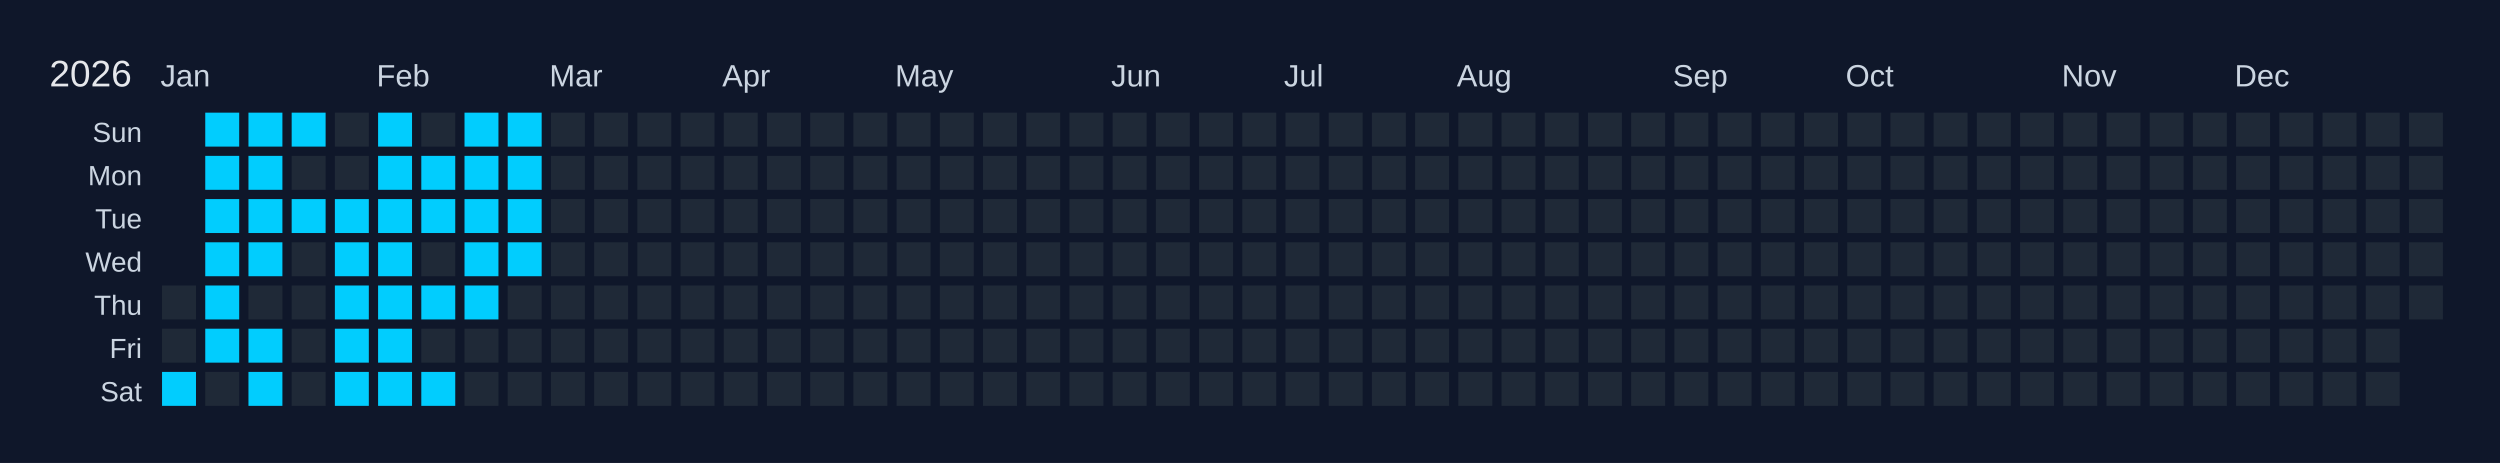
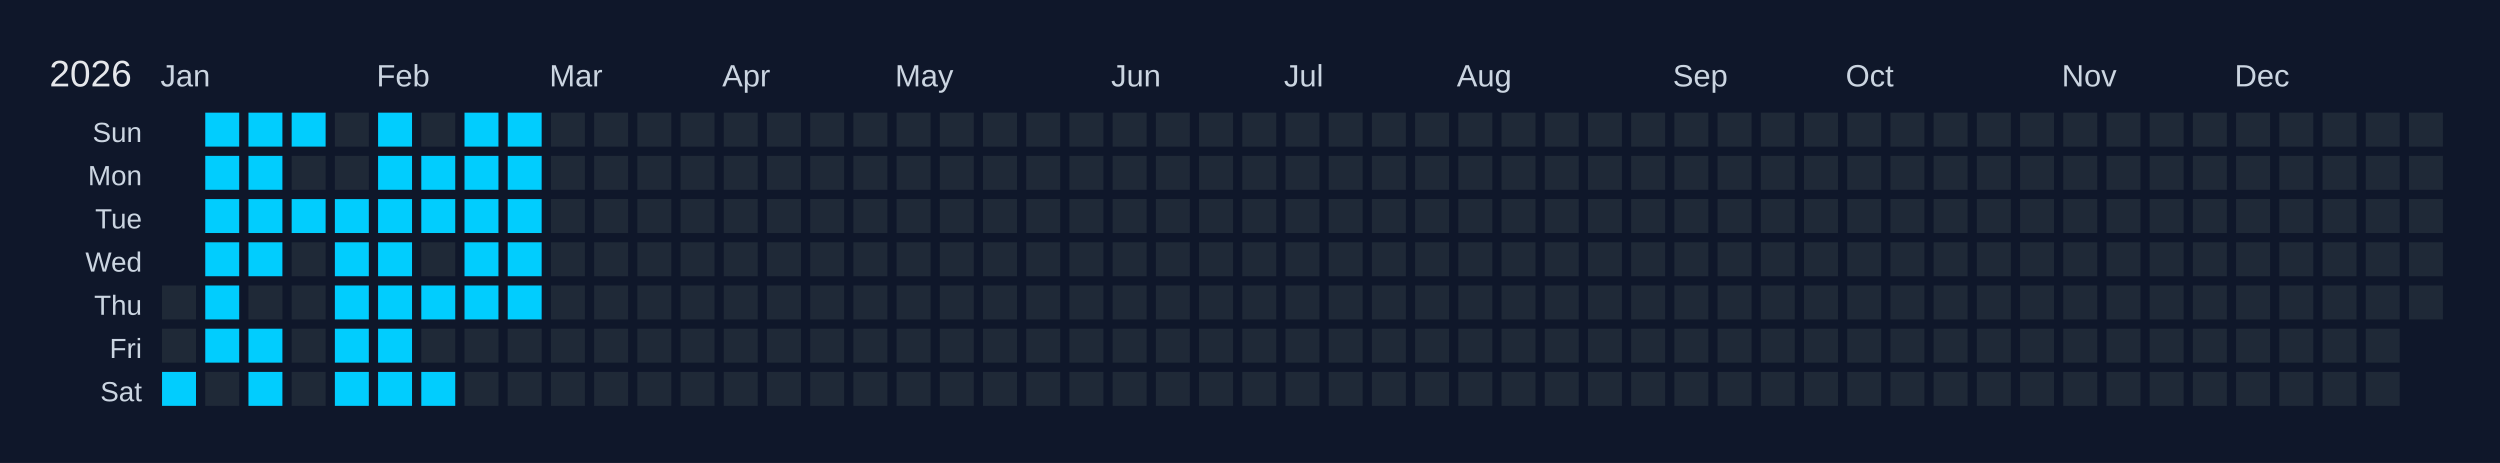
<svg xmlns="http://www.w3.org/2000/svg" width="810" height="150" viewBox="0 0 810 150">
  <rect width="810" height="150" fill="#0f172a" />
  <text x="16" y="28" font-size="12" fill="#e5e7eb" font-family="Arial, sans-serif">2026</text>
  <text x="52" y="28" font-size="10" fill="#cbd5e1" font-family="Arial, sans-serif">Jan</text>
  <text x="122" y="28" font-size="10" fill="#cbd5e1" font-family="Arial, sans-serif">Feb</text>
  <text x="178" y="28" font-size="10" fill="#cbd5e1" font-family="Arial, sans-serif">Mar</text>
  <text x="234" y="28" font-size="10" fill="#cbd5e1" font-family="Arial, sans-serif">Apr</text>
  <text x="290" y="28" font-size="10" fill="#cbd5e1" font-family="Arial, sans-serif">May</text>
  <text x="360" y="28" font-size="10" fill="#cbd5e1" font-family="Arial, sans-serif">Jun</text>
  <text x="416" y="28" font-size="10" fill="#cbd5e1" font-family="Arial, sans-serif">Jul</text>
  <text x="472" y="28" font-size="10" fill="#cbd5e1" font-family="Arial, sans-serif">Aug</text>
  <text x="542" y="28" font-size="10" fill="#cbd5e1" font-family="Arial, sans-serif">Sep</text>
  <text x="598" y="28" font-size="10" fill="#cbd5e1" font-family="Arial, sans-serif">Oct</text>
  <text x="668" y="28" font-size="10" fill="#cbd5e1" font-family="Arial, sans-serif">Nov</text>
  <text x="724" y="28" font-size="10" fill="#cbd5e1" font-family="Arial, sans-serif">Dec</text>
  <text x="46" y="46" font-size="9" fill="#cbd5e1" font-family="Arial, sans-serif" text-anchor="end">Sun</text>
  <text x="46" y="60" font-size="9" fill="#cbd5e1" font-family="Arial, sans-serif" text-anchor="end">Mon</text>
  <text x="46" y="74" font-size="9" fill="#cbd5e1" font-family="Arial, sans-serif" text-anchor="end">Tue</text>
  <text x="46" y="88" font-size="9" fill="#cbd5e1" font-family="Arial, sans-serif" text-anchor="end">Wed</text>
  <text x="46" y="102" font-size="9" fill="#cbd5e1" font-family="Arial, sans-serif" text-anchor="end">Thu</text>
  <text x="46" y="116" font-size="9" fill="#cbd5e1" font-family="Arial, sans-serif" text-anchor="end">Fri</text>
  <text x="46" y="130" font-size="9" fill="#cbd5e1" font-family="Arial, sans-serif" text-anchor="end">Sat</text>
  <g transform="translate(52,36)">
    <rect x="0" y="0" width="12" height="12" fill="#0f172a" stroke="#0f172a" stroke-width="1" />
    <rect x="0" y="14" width="12" height="12" fill="#0f172a" stroke="#0f172a" stroke-width="1" />
    <rect x="0" y="28" width="12" height="12" fill="#0f172a" stroke="#0f172a" stroke-width="1" />
    <rect x="0" y="42" width="12" height="12" fill="#0f172a" stroke="#0f172a" stroke-width="1" />
    <rect x="0" y="56" width="12" height="12" fill="#1f2937" stroke="#0f172a" stroke-width="1" data-date="2026-01-01" />
    <rect x="0" y="70" width="12" height="12" fill="#1f2937" stroke="#0f172a" stroke-width="1" data-date="2026-01-02" />
    <rect x="0" y="84" width="12" height="12" fill="#01cdfe" stroke="#0f172a" stroke-width="1" data-date="2026-01-03" />
    <rect x="14" y="0" width="12" height="12" fill="#01cdfe" stroke="#0f172a" stroke-width="1" data-date="2026-01-04" />
    <rect x="14" y="14" width="12" height="12" fill="#01cdfe" stroke="#0f172a" stroke-width="1" data-date="2026-01-05" />
    <rect x="14" y="28" width="12" height="12" fill="#01cdfe" stroke="#0f172a" stroke-width="1" data-date="2026-01-06" />
    <rect x="14" y="42" width="12" height="12" fill="#01cdfe" stroke="#0f172a" stroke-width="1" data-date="2026-01-07" />
    <rect x="14" y="56" width="12" height="12" fill="#01cdfe" stroke="#0f172a" stroke-width="1" data-date="2026-01-08" />
    <rect x="14" y="70" width="12" height="12" fill="#01cdfe" stroke="#0f172a" stroke-width="1" data-date="2026-01-09" />
    <rect x="14" y="84" width="12" height="12" fill="#1f2937" stroke="#0f172a" stroke-width="1" data-date="2026-01-10" />
    <rect x="28" y="0" width="12" height="12" fill="#01cdfe" stroke="#0f172a" stroke-width="1" data-date="2026-01-11" />
    <rect x="28" y="14" width="12" height="12" fill="#01cdfe" stroke="#0f172a" stroke-width="1" data-date="2026-01-12" />
    <rect x="28" y="28" width="12" height="12" fill="#01cdfe" stroke="#0f172a" stroke-width="1" data-date="2026-01-13" />
    <rect x="28" y="42" width="12" height="12" fill="#01cdfe" stroke="#0f172a" stroke-width="1" data-date="2026-01-14" />
    <rect x="28" y="56" width="12" height="12" fill="#1f2937" stroke="#0f172a" stroke-width="1" data-date="2026-01-15" />
    <rect x="28" y="70" width="12" height="12" fill="#01cdfe" stroke="#0f172a" stroke-width="1" data-date="2026-01-16" />
    <rect x="28" y="84" width="12" height="12" fill="#01cdfe" stroke="#0f172a" stroke-width="1" data-date="2026-01-17" />
    <rect x="42" y="0" width="12" height="12" fill="#01cdfe" stroke="#0f172a" stroke-width="1" data-date="2026-01-18" />
    <rect x="42" y="14" width="12" height="12" fill="#1f2937" stroke="#0f172a" stroke-width="1" data-date="2026-01-19" />
    <rect x="42" y="28" width="12" height="12" fill="#01cdfe" stroke="#0f172a" stroke-width="1" data-date="2026-01-20" />
    <rect x="42" y="42" width="12" height="12" fill="#1f2937" stroke="#0f172a" stroke-width="1" data-date="2026-01-21" />
    <rect x="42" y="56" width="12" height="12" fill="#1f2937" stroke="#0f172a" stroke-width="1" data-date="2026-01-22" />
    <rect x="42" y="70" width="12" height="12" fill="#1f2937" stroke="#0f172a" stroke-width="1" data-date="2026-01-23" />
    <rect x="42" y="84" width="12" height="12" fill="#1f2937" stroke="#0f172a" stroke-width="1" data-date="2026-01-24" />
    <rect x="56" y="0" width="12" height="12" fill="#1f2937" stroke="#0f172a" stroke-width="1" data-date="2026-01-25" />
    <rect x="56" y="14" width="12" height="12" fill="#1f2937" stroke="#0f172a" stroke-width="1" data-date="2026-01-26" />
    <rect x="56" y="28" width="12" height="12" fill="#01cdfe" stroke="#0f172a" stroke-width="1" data-date="2026-01-27" />
    <rect x="56" y="42" width="12" height="12" fill="#01cdfe" stroke="#0f172a" stroke-width="1" data-date="2026-01-28" />
    <rect x="56" y="56" width="12" height="12" fill="#01cdfe" stroke="#0f172a" stroke-width="1" data-date="2026-01-29" />
    <rect x="56" y="70" width="12" height="12" fill="#01cdfe" stroke="#0f172a" stroke-width="1" data-date="2026-01-30" />
    <rect x="56" y="84" width="12" height="12" fill="#01cdfe" stroke="#0f172a" stroke-width="1" data-date="2026-01-31" />
    <rect x="70" y="0" width="12" height="12" fill="#01cdfe" stroke="#0f172a" stroke-width="1" data-date="2026-02-01" />
    <rect x="70" y="14" width="12" height="12" fill="#01cdfe" stroke="#0f172a" stroke-width="1" data-date="2026-02-02" />
    <rect x="70" y="28" width="12" height="12" fill="#01cdfe" stroke="#0f172a" stroke-width="1" data-date="2026-02-03" />
    <rect x="70" y="42" width="12" height="12" fill="#01cdfe" stroke="#0f172a" stroke-width="1" data-date="2026-02-04" />
    <rect x="70" y="56" width="12" height="12" fill="#01cdfe" stroke="#0f172a" stroke-width="1" data-date="2026-02-05" />
    <rect x="70" y="70" width="12" height="12" fill="#01cdfe" stroke="#0f172a" stroke-width="1" data-date="2026-02-06" />
    <rect x="70" y="84" width="12" height="12" fill="#01cdfe" stroke="#0f172a" stroke-width="1" data-date="2026-02-07" />
    <rect x="84" y="0" width="12" height="12" fill="#1f2937" stroke="#0f172a" stroke-width="1" data-date="2026-02-08" />
    <rect x="84" y="14" width="12" height="12" fill="#01cdfe" stroke="#0f172a" stroke-width="1" data-date="2026-02-09" />
    <rect x="84" y="28" width="12" height="12" fill="#01cdfe" stroke="#0f172a" stroke-width="1" data-date="2026-02-10" />
    <rect x="84" y="42" width="12" height="12" fill="#1f2937" stroke="#0f172a" stroke-width="1" data-date="2026-02-11" />
    <rect x="84" y="56" width="12" height="12" fill="#01cdfe" stroke="#0f172a" stroke-width="1" data-date="2026-02-12" />
    <rect x="84" y="70" width="12" height="12" fill="#1f2937" stroke="#0f172a" stroke-width="1" data-date="2026-02-13" />
    <rect x="84" y="84" width="12" height="12" fill="#01cdfe" stroke="#0f172a" stroke-width="1" data-date="2026-02-14" />
    <rect x="98" y="0" width="12" height="12" fill="#01cdfe" stroke="#0f172a" stroke-width="1" data-date="2026-02-15" />
    <rect x="98" y="14" width="12" height="12" fill="#01cdfe" stroke="#0f172a" stroke-width="1" data-date="2026-02-16" />
    <rect x="98" y="28" width="12" height="12" fill="#01cdfe" stroke="#0f172a" stroke-width="1" data-date="2026-02-17" />
    <rect x="98" y="42" width="12" height="12" fill="#01cdfe" stroke="#0f172a" stroke-width="1" data-date="2026-02-18" />
    <rect x="98" y="56" width="12" height="12" fill="#01cdfe" stroke="#0f172a" stroke-width="1" data-date="2026-02-19" />
    <rect x="98" y="70" width="12" height="12" fill="#1f2937" stroke="#0f172a" stroke-width="1" data-date="2026-02-20" />
    <rect x="98" y="84" width="12" height="12" fill="#1f2937" stroke="#0f172a" stroke-width="1" data-date="2026-02-21" />
    <rect x="112" y="0" width="12" height="12" fill="#01cdfe" stroke="#0f172a" stroke-width="1" data-date="2026-02-22" />
    <rect x="112" y="14" width="12" height="12" fill="#01cdfe" stroke="#0f172a" stroke-width="1" data-date="2026-02-23" />
    <rect x="112" y="28" width="12" height="12" fill="#01cdfe" stroke="#0f172a" stroke-width="1" data-date="2026-02-24" />
    <rect x="112" y="42" width="12" height="12" fill="#01cdfe" stroke="#0f172a" stroke-width="1" data-date="2026-02-25" />
-     <rect x="112" y="56" width="12" height="12" fill="#1f2937" stroke="#0f172a" stroke-width="1" data-date="2026-02-26" />
+     <rect x="112" y="56" width="12" height="12" fill="#01cdfe" stroke="#0f172a" stroke-width="1" data-date="2026-02-26" />
    <rect x="112" y="70" width="12" height="12" fill="#1f2937" stroke="#0f172a" stroke-width="1" data-date="2026-02-27" />
    <rect x="112" y="84" width="12" height="12" fill="#1f2937" stroke="#0f172a" stroke-width="1" data-date="2026-02-28" />
    <rect x="126" y="0" width="12" height="12" fill="#1f2937" stroke="#0f172a" stroke-width="1" data-date="2026-03-01" />
    <rect x="126" y="14" width="12" height="12" fill="#1f2937" stroke="#0f172a" stroke-width="1" data-date="2026-03-02" />
    <rect x="126" y="28" width="12" height="12" fill="#1f2937" stroke="#0f172a" stroke-width="1" data-date="2026-03-03" />
    <rect x="126" y="42" width="12" height="12" fill="#1f2937" stroke="#0f172a" stroke-width="1" data-date="2026-03-04" />
    <rect x="126" y="56" width="12" height="12" fill="#1f2937" stroke="#0f172a" stroke-width="1" data-date="2026-03-05" />
    <rect x="126" y="70" width="12" height="12" fill="#1f2937" stroke="#0f172a" stroke-width="1" data-date="2026-03-06" />
    <rect x="126" y="84" width="12" height="12" fill="#1f2937" stroke="#0f172a" stroke-width="1" data-date="2026-03-07" />
    <rect x="140" y="0" width="12" height="12" fill="#1f2937" stroke="#0f172a" stroke-width="1" data-date="2026-03-08" />
    <rect x="140" y="14" width="12" height="12" fill="#1f2937" stroke="#0f172a" stroke-width="1" data-date="2026-03-09" />
    <rect x="140" y="28" width="12" height="12" fill="#1f2937" stroke="#0f172a" stroke-width="1" data-date="2026-03-10" />
    <rect x="140" y="42" width="12" height="12" fill="#1f2937" stroke="#0f172a" stroke-width="1" data-date="2026-03-11" />
    <rect x="140" y="56" width="12" height="12" fill="#1f2937" stroke="#0f172a" stroke-width="1" data-date="2026-03-12" />
    <rect x="140" y="70" width="12" height="12" fill="#1f2937" stroke="#0f172a" stroke-width="1" data-date="2026-03-13" />
    <rect x="140" y="84" width="12" height="12" fill="#1f2937" stroke="#0f172a" stroke-width="1" data-date="2026-03-14" />
    <rect x="154" y="0" width="12" height="12" fill="#1f2937" stroke="#0f172a" stroke-width="1" data-date="2026-03-15" />
    <rect x="154" y="14" width="12" height="12" fill="#1f2937" stroke="#0f172a" stroke-width="1" data-date="2026-03-16" />
    <rect x="154" y="28" width="12" height="12" fill="#1f2937" stroke="#0f172a" stroke-width="1" data-date="2026-03-17" />
    <rect x="154" y="42" width="12" height="12" fill="#1f2937" stroke="#0f172a" stroke-width="1" data-date="2026-03-18" />
    <rect x="154" y="56" width="12" height="12" fill="#1f2937" stroke="#0f172a" stroke-width="1" data-date="2026-03-19" />
    <rect x="154" y="70" width="12" height="12" fill="#1f2937" stroke="#0f172a" stroke-width="1" data-date="2026-03-20" />
    <rect x="154" y="84" width="12" height="12" fill="#1f2937" stroke="#0f172a" stroke-width="1" data-date="2026-03-21" />
    <rect x="168" y="0" width="12" height="12" fill="#1f2937" stroke="#0f172a" stroke-width="1" data-date="2026-03-22" />
    <rect x="168" y="14" width="12" height="12" fill="#1f2937" stroke="#0f172a" stroke-width="1" data-date="2026-03-23" />
    <rect x="168" y="28" width="12" height="12" fill="#1f2937" stroke="#0f172a" stroke-width="1" data-date="2026-03-24" />
    <rect x="168" y="42" width="12" height="12" fill="#1f2937" stroke="#0f172a" stroke-width="1" data-date="2026-03-25" />
    <rect x="168" y="56" width="12" height="12" fill="#1f2937" stroke="#0f172a" stroke-width="1" data-date="2026-03-26" />
    <rect x="168" y="70" width="12" height="12" fill="#1f2937" stroke="#0f172a" stroke-width="1" data-date="2026-03-27" />
    <rect x="168" y="84" width="12" height="12" fill="#1f2937" stroke="#0f172a" stroke-width="1" data-date="2026-03-28" />
    <rect x="182" y="0" width="12" height="12" fill="#1f2937" stroke="#0f172a" stroke-width="1" data-date="2026-03-29" />
    <rect x="182" y="14" width="12" height="12" fill="#1f2937" stroke="#0f172a" stroke-width="1" data-date="2026-03-30" />
    <rect x="182" y="28" width="12" height="12" fill="#1f2937" stroke="#0f172a" stroke-width="1" data-date="2026-03-31" />
    <rect x="182" y="42" width="12" height="12" fill="#1f2937" stroke="#0f172a" stroke-width="1" data-date="2026-04-01" />
    <rect x="182" y="56" width="12" height="12" fill="#1f2937" stroke="#0f172a" stroke-width="1" data-date="2026-04-02" />
    <rect x="182" y="70" width="12" height="12" fill="#1f2937" stroke="#0f172a" stroke-width="1" data-date="2026-04-03" />
    <rect x="182" y="84" width="12" height="12" fill="#1f2937" stroke="#0f172a" stroke-width="1" data-date="2026-04-04" />
    <rect x="196" y="0" width="12" height="12" fill="#1f2937" stroke="#0f172a" stroke-width="1" data-date="2026-04-05" />
    <rect x="196" y="14" width="12" height="12" fill="#1f2937" stroke="#0f172a" stroke-width="1" data-date="2026-04-06" />
    <rect x="196" y="28" width="12" height="12" fill="#1f2937" stroke="#0f172a" stroke-width="1" data-date="2026-04-07" />
    <rect x="196" y="42" width="12" height="12" fill="#1f2937" stroke="#0f172a" stroke-width="1" data-date="2026-04-08" />
    <rect x="196" y="56" width="12" height="12" fill="#1f2937" stroke="#0f172a" stroke-width="1" data-date="2026-04-09" />
    <rect x="196" y="70" width="12" height="12" fill="#1f2937" stroke="#0f172a" stroke-width="1" data-date="2026-04-10" />
    <rect x="196" y="84" width="12" height="12" fill="#1f2937" stroke="#0f172a" stroke-width="1" data-date="2026-04-11" />
    <rect x="210" y="0" width="12" height="12" fill="#1f2937" stroke="#0f172a" stroke-width="1" data-date="2026-04-12" />
    <rect x="210" y="14" width="12" height="12" fill="#1f2937" stroke="#0f172a" stroke-width="1" data-date="2026-04-13" />
    <rect x="210" y="28" width="12" height="12" fill="#1f2937" stroke="#0f172a" stroke-width="1" data-date="2026-04-14" />
    <rect x="210" y="42" width="12" height="12" fill="#1f2937" stroke="#0f172a" stroke-width="1" data-date="2026-04-15" />
    <rect x="210" y="56" width="12" height="12" fill="#1f2937" stroke="#0f172a" stroke-width="1" data-date="2026-04-16" />
    <rect x="210" y="70" width="12" height="12" fill="#1f2937" stroke="#0f172a" stroke-width="1" data-date="2026-04-17" />
    <rect x="210" y="84" width="12" height="12" fill="#1f2937" stroke="#0f172a" stroke-width="1" data-date="2026-04-18" />
    <rect x="224" y="0" width="12" height="12" fill="#1f2937" stroke="#0f172a" stroke-width="1" data-date="2026-04-19" />
    <rect x="224" y="14" width="12" height="12" fill="#1f2937" stroke="#0f172a" stroke-width="1" data-date="2026-04-20" />
    <rect x="224" y="28" width="12" height="12" fill="#1f2937" stroke="#0f172a" stroke-width="1" data-date="2026-04-21" />
    <rect x="224" y="42" width="12" height="12" fill="#1f2937" stroke="#0f172a" stroke-width="1" data-date="2026-04-22" />
    <rect x="224" y="56" width="12" height="12" fill="#1f2937" stroke="#0f172a" stroke-width="1" data-date="2026-04-23" />
    <rect x="224" y="70" width="12" height="12" fill="#1f2937" stroke="#0f172a" stroke-width="1" data-date="2026-04-24" />
    <rect x="224" y="84" width="12" height="12" fill="#1f2937" stroke="#0f172a" stroke-width="1" data-date="2026-04-25" />
    <rect x="238" y="0" width="12" height="12" fill="#1f2937" stroke="#0f172a" stroke-width="1" data-date="2026-04-26" />
    <rect x="238" y="14" width="12" height="12" fill="#1f2937" stroke="#0f172a" stroke-width="1" data-date="2026-04-27" />
    <rect x="238" y="28" width="12" height="12" fill="#1f2937" stroke="#0f172a" stroke-width="1" data-date="2026-04-28" />
    <rect x="238" y="42" width="12" height="12" fill="#1f2937" stroke="#0f172a" stroke-width="1" data-date="2026-04-29" />
    <rect x="238" y="56" width="12" height="12" fill="#1f2937" stroke="#0f172a" stroke-width="1" data-date="2026-04-30" />
    <rect x="238" y="70" width="12" height="12" fill="#1f2937" stroke="#0f172a" stroke-width="1" data-date="2026-05-01" />
    <rect x="238" y="84" width="12" height="12" fill="#1f2937" stroke="#0f172a" stroke-width="1" data-date="2026-05-02" />
    <rect x="252" y="0" width="12" height="12" fill="#1f2937" stroke="#0f172a" stroke-width="1" data-date="2026-05-03" />
    <rect x="252" y="14" width="12" height="12" fill="#1f2937" stroke="#0f172a" stroke-width="1" data-date="2026-05-04" />
    <rect x="252" y="28" width="12" height="12" fill="#1f2937" stroke="#0f172a" stroke-width="1" data-date="2026-05-05" />
    <rect x="252" y="42" width="12" height="12" fill="#1f2937" stroke="#0f172a" stroke-width="1" data-date="2026-05-06" />
    <rect x="252" y="56" width="12" height="12" fill="#1f2937" stroke="#0f172a" stroke-width="1" data-date="2026-05-07" />
    <rect x="252" y="70" width="12" height="12" fill="#1f2937" stroke="#0f172a" stroke-width="1" data-date="2026-05-08" />
    <rect x="252" y="84" width="12" height="12" fill="#1f2937" stroke="#0f172a" stroke-width="1" data-date="2026-05-09" />
    <rect x="266" y="0" width="12" height="12" fill="#1f2937" stroke="#0f172a" stroke-width="1" data-date="2026-05-10" />
    <rect x="266" y="14" width="12" height="12" fill="#1f2937" stroke="#0f172a" stroke-width="1" data-date="2026-05-11" />
    <rect x="266" y="28" width="12" height="12" fill="#1f2937" stroke="#0f172a" stroke-width="1" data-date="2026-05-12" />
    <rect x="266" y="42" width="12" height="12" fill="#1f2937" stroke="#0f172a" stroke-width="1" data-date="2026-05-13" />
    <rect x="266" y="56" width="12" height="12" fill="#1f2937" stroke="#0f172a" stroke-width="1" data-date="2026-05-14" />
    <rect x="266" y="70" width="12" height="12" fill="#1f2937" stroke="#0f172a" stroke-width="1" data-date="2026-05-15" />
    <rect x="266" y="84" width="12" height="12" fill="#1f2937" stroke="#0f172a" stroke-width="1" data-date="2026-05-16" />
    <rect x="280" y="0" width="12" height="12" fill="#1f2937" stroke="#0f172a" stroke-width="1" data-date="2026-05-17" />
    <rect x="280" y="14" width="12" height="12" fill="#1f2937" stroke="#0f172a" stroke-width="1" data-date="2026-05-18" />
    <rect x="280" y="28" width="12" height="12" fill="#1f2937" stroke="#0f172a" stroke-width="1" data-date="2026-05-19" />
    <rect x="280" y="42" width="12" height="12" fill="#1f2937" stroke="#0f172a" stroke-width="1" data-date="2026-05-20" />
    <rect x="280" y="56" width="12" height="12" fill="#1f2937" stroke="#0f172a" stroke-width="1" data-date="2026-05-21" />
    <rect x="280" y="70" width="12" height="12" fill="#1f2937" stroke="#0f172a" stroke-width="1" data-date="2026-05-22" />
    <rect x="280" y="84" width="12" height="12" fill="#1f2937" stroke="#0f172a" stroke-width="1" data-date="2026-05-23" />
    <rect x="294" y="0" width="12" height="12" fill="#1f2937" stroke="#0f172a" stroke-width="1" data-date="2026-05-24" />
    <rect x="294" y="14" width="12" height="12" fill="#1f2937" stroke="#0f172a" stroke-width="1" data-date="2026-05-25" />
    <rect x="294" y="28" width="12" height="12" fill="#1f2937" stroke="#0f172a" stroke-width="1" data-date="2026-05-26" />
    <rect x="294" y="42" width="12" height="12" fill="#1f2937" stroke="#0f172a" stroke-width="1" data-date="2026-05-27" />
    <rect x="294" y="56" width="12" height="12" fill="#1f2937" stroke="#0f172a" stroke-width="1" data-date="2026-05-28" />
    <rect x="294" y="70" width="12" height="12" fill="#1f2937" stroke="#0f172a" stroke-width="1" data-date="2026-05-29" />
    <rect x="294" y="84" width="12" height="12" fill="#1f2937" stroke="#0f172a" stroke-width="1" data-date="2026-05-30" />
    <rect x="308" y="0" width="12" height="12" fill="#1f2937" stroke="#0f172a" stroke-width="1" data-date="2026-05-31" />
    <rect x="308" y="14" width="12" height="12" fill="#1f2937" stroke="#0f172a" stroke-width="1" data-date="2026-06-01" />
    <rect x="308" y="28" width="12" height="12" fill="#1f2937" stroke="#0f172a" stroke-width="1" data-date="2026-06-02" />
    <rect x="308" y="42" width="12" height="12" fill="#1f2937" stroke="#0f172a" stroke-width="1" data-date="2026-06-03" />
    <rect x="308" y="56" width="12" height="12" fill="#1f2937" stroke="#0f172a" stroke-width="1" data-date="2026-06-04" />
    <rect x="308" y="70" width="12" height="12" fill="#1f2937" stroke="#0f172a" stroke-width="1" data-date="2026-06-05" />
    <rect x="308" y="84" width="12" height="12" fill="#1f2937" stroke="#0f172a" stroke-width="1" data-date="2026-06-06" />
    <rect x="322" y="0" width="12" height="12" fill="#1f2937" stroke="#0f172a" stroke-width="1" data-date="2026-06-07" />
    <rect x="322" y="14" width="12" height="12" fill="#1f2937" stroke="#0f172a" stroke-width="1" data-date="2026-06-08" />
    <rect x="322" y="28" width="12" height="12" fill="#1f2937" stroke="#0f172a" stroke-width="1" data-date="2026-06-09" />
    <rect x="322" y="42" width="12" height="12" fill="#1f2937" stroke="#0f172a" stroke-width="1" data-date="2026-06-10" />
    <rect x="322" y="56" width="12" height="12" fill="#1f2937" stroke="#0f172a" stroke-width="1" data-date="2026-06-11" />
    <rect x="322" y="70" width="12" height="12" fill="#1f2937" stroke="#0f172a" stroke-width="1" data-date="2026-06-12" />
    <rect x="322" y="84" width="12" height="12" fill="#1f2937" stroke="#0f172a" stroke-width="1" data-date="2026-06-13" />
    <rect x="336" y="0" width="12" height="12" fill="#1f2937" stroke="#0f172a" stroke-width="1" data-date="2026-06-14" />
    <rect x="336" y="14" width="12" height="12" fill="#1f2937" stroke="#0f172a" stroke-width="1" data-date="2026-06-15" />
    <rect x="336" y="28" width="12" height="12" fill="#1f2937" stroke="#0f172a" stroke-width="1" data-date="2026-06-16" />
    <rect x="336" y="42" width="12" height="12" fill="#1f2937" stroke="#0f172a" stroke-width="1" data-date="2026-06-17" />
    <rect x="336" y="56" width="12" height="12" fill="#1f2937" stroke="#0f172a" stroke-width="1" data-date="2026-06-18" />
    <rect x="336" y="70" width="12" height="12" fill="#1f2937" stroke="#0f172a" stroke-width="1" data-date="2026-06-19" />
    <rect x="336" y="84" width="12" height="12" fill="#1f2937" stroke="#0f172a" stroke-width="1" data-date="2026-06-20" />
    <rect x="350" y="0" width="12" height="12" fill="#1f2937" stroke="#0f172a" stroke-width="1" data-date="2026-06-21" />
    <rect x="350" y="14" width="12" height="12" fill="#1f2937" stroke="#0f172a" stroke-width="1" data-date="2026-06-22" />
    <rect x="350" y="28" width="12" height="12" fill="#1f2937" stroke="#0f172a" stroke-width="1" data-date="2026-06-23" />
    <rect x="350" y="42" width="12" height="12" fill="#1f2937" stroke="#0f172a" stroke-width="1" data-date="2026-06-24" />
    <rect x="350" y="56" width="12" height="12" fill="#1f2937" stroke="#0f172a" stroke-width="1" data-date="2026-06-25" />
    <rect x="350" y="70" width="12" height="12" fill="#1f2937" stroke="#0f172a" stroke-width="1" data-date="2026-06-26" />
    <rect x="350" y="84" width="12" height="12" fill="#1f2937" stroke="#0f172a" stroke-width="1" data-date="2026-06-27" />
    <rect x="364" y="0" width="12" height="12" fill="#1f2937" stroke="#0f172a" stroke-width="1" data-date="2026-06-28" />
    <rect x="364" y="14" width="12" height="12" fill="#1f2937" stroke="#0f172a" stroke-width="1" data-date="2026-06-29" />
    <rect x="364" y="28" width="12" height="12" fill="#1f2937" stroke="#0f172a" stroke-width="1" data-date="2026-06-30" />
    <rect x="364" y="42" width="12" height="12" fill="#1f2937" stroke="#0f172a" stroke-width="1" data-date="2026-07-01" />
    <rect x="364" y="56" width="12" height="12" fill="#1f2937" stroke="#0f172a" stroke-width="1" data-date="2026-07-02" />
    <rect x="364" y="70" width="12" height="12" fill="#1f2937" stroke="#0f172a" stroke-width="1" data-date="2026-07-03" />
    <rect x="364" y="84" width="12" height="12" fill="#1f2937" stroke="#0f172a" stroke-width="1" data-date="2026-07-04" />
    <rect x="378" y="0" width="12" height="12" fill="#1f2937" stroke="#0f172a" stroke-width="1" data-date="2026-07-05" />
    <rect x="378" y="14" width="12" height="12" fill="#1f2937" stroke="#0f172a" stroke-width="1" data-date="2026-07-06" />
    <rect x="378" y="28" width="12" height="12" fill="#1f2937" stroke="#0f172a" stroke-width="1" data-date="2026-07-07" />
    <rect x="378" y="42" width="12" height="12" fill="#1f2937" stroke="#0f172a" stroke-width="1" data-date="2026-07-08" />
    <rect x="378" y="56" width="12" height="12" fill="#1f2937" stroke="#0f172a" stroke-width="1" data-date="2026-07-09" />
    <rect x="378" y="70" width="12" height="12" fill="#1f2937" stroke="#0f172a" stroke-width="1" data-date="2026-07-10" />
    <rect x="378" y="84" width="12" height="12" fill="#1f2937" stroke="#0f172a" stroke-width="1" data-date="2026-07-11" />
    <rect x="392" y="0" width="12" height="12" fill="#1f2937" stroke="#0f172a" stroke-width="1" data-date="2026-07-12" />
    <rect x="392" y="14" width="12" height="12" fill="#1f2937" stroke="#0f172a" stroke-width="1" data-date="2026-07-13" />
    <rect x="392" y="28" width="12" height="12" fill="#1f2937" stroke="#0f172a" stroke-width="1" data-date="2026-07-14" />
    <rect x="392" y="42" width="12" height="12" fill="#1f2937" stroke="#0f172a" stroke-width="1" data-date="2026-07-15" />
    <rect x="392" y="56" width="12" height="12" fill="#1f2937" stroke="#0f172a" stroke-width="1" data-date="2026-07-16" />
    <rect x="392" y="70" width="12" height="12" fill="#1f2937" stroke="#0f172a" stroke-width="1" data-date="2026-07-17" />
    <rect x="392" y="84" width="12" height="12" fill="#1f2937" stroke="#0f172a" stroke-width="1" data-date="2026-07-18" />
    <rect x="406" y="0" width="12" height="12" fill="#1f2937" stroke="#0f172a" stroke-width="1" data-date="2026-07-19" />
    <rect x="406" y="14" width="12" height="12" fill="#1f2937" stroke="#0f172a" stroke-width="1" data-date="2026-07-20" />
    <rect x="406" y="28" width="12" height="12" fill="#1f2937" stroke="#0f172a" stroke-width="1" data-date="2026-07-21" />
    <rect x="406" y="42" width="12" height="12" fill="#1f2937" stroke="#0f172a" stroke-width="1" data-date="2026-07-22" />
    <rect x="406" y="56" width="12" height="12" fill="#1f2937" stroke="#0f172a" stroke-width="1" data-date="2026-07-23" />
    <rect x="406" y="70" width="12" height="12" fill="#1f2937" stroke="#0f172a" stroke-width="1" data-date="2026-07-24" />
    <rect x="406" y="84" width="12" height="12" fill="#1f2937" stroke="#0f172a" stroke-width="1" data-date="2026-07-25" />
    <rect x="420" y="0" width="12" height="12" fill="#1f2937" stroke="#0f172a" stroke-width="1" data-date="2026-07-26" />
    <rect x="420" y="14" width="12" height="12" fill="#1f2937" stroke="#0f172a" stroke-width="1" data-date="2026-07-27" />
    <rect x="420" y="28" width="12" height="12" fill="#1f2937" stroke="#0f172a" stroke-width="1" data-date="2026-07-28" />
    <rect x="420" y="42" width="12" height="12" fill="#1f2937" stroke="#0f172a" stroke-width="1" data-date="2026-07-29" />
    <rect x="420" y="56" width="12" height="12" fill="#1f2937" stroke="#0f172a" stroke-width="1" data-date="2026-07-30" />
    <rect x="420" y="70" width="12" height="12" fill="#1f2937" stroke="#0f172a" stroke-width="1" data-date="2026-07-31" />
    <rect x="420" y="84" width="12" height="12" fill="#1f2937" stroke="#0f172a" stroke-width="1" data-date="2026-08-01" />
    <rect x="434" y="0" width="12" height="12" fill="#1f2937" stroke="#0f172a" stroke-width="1" data-date="2026-08-02" />
    <rect x="434" y="14" width="12" height="12" fill="#1f2937" stroke="#0f172a" stroke-width="1" data-date="2026-08-03" />
    <rect x="434" y="28" width="12" height="12" fill="#1f2937" stroke="#0f172a" stroke-width="1" data-date="2026-08-04" />
    <rect x="434" y="42" width="12" height="12" fill="#1f2937" stroke="#0f172a" stroke-width="1" data-date="2026-08-05" />
    <rect x="434" y="56" width="12" height="12" fill="#1f2937" stroke="#0f172a" stroke-width="1" data-date="2026-08-06" />
    <rect x="434" y="70" width="12" height="12" fill="#1f2937" stroke="#0f172a" stroke-width="1" data-date="2026-08-07" />
    <rect x="434" y="84" width="12" height="12" fill="#1f2937" stroke="#0f172a" stroke-width="1" data-date="2026-08-08" />
    <rect x="448" y="0" width="12" height="12" fill="#1f2937" stroke="#0f172a" stroke-width="1" data-date="2026-08-09" />
    <rect x="448" y="14" width="12" height="12" fill="#1f2937" stroke="#0f172a" stroke-width="1" data-date="2026-08-10" />
    <rect x="448" y="28" width="12" height="12" fill="#1f2937" stroke="#0f172a" stroke-width="1" data-date="2026-08-11" />
    <rect x="448" y="42" width="12" height="12" fill="#1f2937" stroke="#0f172a" stroke-width="1" data-date="2026-08-12" />
    <rect x="448" y="56" width="12" height="12" fill="#1f2937" stroke="#0f172a" stroke-width="1" data-date="2026-08-13" />
    <rect x="448" y="70" width="12" height="12" fill="#1f2937" stroke="#0f172a" stroke-width="1" data-date="2026-08-14" />
    <rect x="448" y="84" width="12" height="12" fill="#1f2937" stroke="#0f172a" stroke-width="1" data-date="2026-08-15" />
    <rect x="462" y="0" width="12" height="12" fill="#1f2937" stroke="#0f172a" stroke-width="1" data-date="2026-08-16" />
    <rect x="462" y="14" width="12" height="12" fill="#1f2937" stroke="#0f172a" stroke-width="1" data-date="2026-08-17" />
    <rect x="462" y="28" width="12" height="12" fill="#1f2937" stroke="#0f172a" stroke-width="1" data-date="2026-08-18" />
    <rect x="462" y="42" width="12" height="12" fill="#1f2937" stroke="#0f172a" stroke-width="1" data-date="2026-08-19" />
    <rect x="462" y="56" width="12" height="12" fill="#1f2937" stroke="#0f172a" stroke-width="1" data-date="2026-08-20" />
    <rect x="462" y="70" width="12" height="12" fill="#1f2937" stroke="#0f172a" stroke-width="1" data-date="2026-08-21" />
    <rect x="462" y="84" width="12" height="12" fill="#1f2937" stroke="#0f172a" stroke-width="1" data-date="2026-08-22" />
    <rect x="476" y="0" width="12" height="12" fill="#1f2937" stroke="#0f172a" stroke-width="1" data-date="2026-08-23" />
    <rect x="476" y="14" width="12" height="12" fill="#1f2937" stroke="#0f172a" stroke-width="1" data-date="2026-08-24" />
    <rect x="476" y="28" width="12" height="12" fill="#1f2937" stroke="#0f172a" stroke-width="1" data-date="2026-08-25" />
    <rect x="476" y="42" width="12" height="12" fill="#1f2937" stroke="#0f172a" stroke-width="1" data-date="2026-08-26" />
    <rect x="476" y="56" width="12" height="12" fill="#1f2937" stroke="#0f172a" stroke-width="1" data-date="2026-08-27" />
    <rect x="476" y="70" width="12" height="12" fill="#1f2937" stroke="#0f172a" stroke-width="1" data-date="2026-08-28" />
    <rect x="476" y="84" width="12" height="12" fill="#1f2937" stroke="#0f172a" stroke-width="1" data-date="2026-08-29" />
    <rect x="490" y="0" width="12" height="12" fill="#1f2937" stroke="#0f172a" stroke-width="1" data-date="2026-08-30" />
    <rect x="490" y="14" width="12" height="12" fill="#1f2937" stroke="#0f172a" stroke-width="1" data-date="2026-08-31" />
    <rect x="490" y="28" width="12" height="12" fill="#1f2937" stroke="#0f172a" stroke-width="1" data-date="2026-09-01" />
    <rect x="490" y="42" width="12" height="12" fill="#1f2937" stroke="#0f172a" stroke-width="1" data-date="2026-09-02" />
    <rect x="490" y="56" width="12" height="12" fill="#1f2937" stroke="#0f172a" stroke-width="1" data-date="2026-09-03" />
    <rect x="490" y="70" width="12" height="12" fill="#1f2937" stroke="#0f172a" stroke-width="1" data-date="2026-09-04" />
    <rect x="490" y="84" width="12" height="12" fill="#1f2937" stroke="#0f172a" stroke-width="1" data-date="2026-09-05" />
    <rect x="504" y="0" width="12" height="12" fill="#1f2937" stroke="#0f172a" stroke-width="1" data-date="2026-09-06" />
    <rect x="504" y="14" width="12" height="12" fill="#1f2937" stroke="#0f172a" stroke-width="1" data-date="2026-09-07" />
    <rect x="504" y="28" width="12" height="12" fill="#1f2937" stroke="#0f172a" stroke-width="1" data-date="2026-09-08" />
    <rect x="504" y="42" width="12" height="12" fill="#1f2937" stroke="#0f172a" stroke-width="1" data-date="2026-09-09" />
    <rect x="504" y="56" width="12" height="12" fill="#1f2937" stroke="#0f172a" stroke-width="1" data-date="2026-09-10" />
    <rect x="504" y="70" width="12" height="12" fill="#1f2937" stroke="#0f172a" stroke-width="1" data-date="2026-09-11" />
    <rect x="504" y="84" width="12" height="12" fill="#1f2937" stroke="#0f172a" stroke-width="1" data-date="2026-09-12" />
    <rect x="518" y="0" width="12" height="12" fill="#1f2937" stroke="#0f172a" stroke-width="1" data-date="2026-09-13" />
    <rect x="518" y="14" width="12" height="12" fill="#1f2937" stroke="#0f172a" stroke-width="1" data-date="2026-09-14" />
    <rect x="518" y="28" width="12" height="12" fill="#1f2937" stroke="#0f172a" stroke-width="1" data-date="2026-09-15" />
    <rect x="518" y="42" width="12" height="12" fill="#1f2937" stroke="#0f172a" stroke-width="1" data-date="2026-09-16" />
    <rect x="518" y="56" width="12" height="12" fill="#1f2937" stroke="#0f172a" stroke-width="1" data-date="2026-09-17" />
    <rect x="518" y="70" width="12" height="12" fill="#1f2937" stroke="#0f172a" stroke-width="1" data-date="2026-09-18" />
    <rect x="518" y="84" width="12" height="12" fill="#1f2937" stroke="#0f172a" stroke-width="1" data-date="2026-09-19" />
    <rect x="532" y="0" width="12" height="12" fill="#1f2937" stroke="#0f172a" stroke-width="1" data-date="2026-09-20" />
    <rect x="532" y="14" width="12" height="12" fill="#1f2937" stroke="#0f172a" stroke-width="1" data-date="2026-09-21" />
    <rect x="532" y="28" width="12" height="12" fill="#1f2937" stroke="#0f172a" stroke-width="1" data-date="2026-09-22" />
    <rect x="532" y="42" width="12" height="12" fill="#1f2937" stroke="#0f172a" stroke-width="1" data-date="2026-09-23" />
    <rect x="532" y="56" width="12" height="12" fill="#1f2937" stroke="#0f172a" stroke-width="1" data-date="2026-09-24" />
    <rect x="532" y="70" width="12" height="12" fill="#1f2937" stroke="#0f172a" stroke-width="1" data-date="2026-09-25" />
    <rect x="532" y="84" width="12" height="12" fill="#1f2937" stroke="#0f172a" stroke-width="1" data-date="2026-09-26" />
    <rect x="546" y="0" width="12" height="12" fill="#1f2937" stroke="#0f172a" stroke-width="1" data-date="2026-09-27" />
    <rect x="546" y="14" width="12" height="12" fill="#1f2937" stroke="#0f172a" stroke-width="1" data-date="2026-09-28" />
    <rect x="546" y="28" width="12" height="12" fill="#1f2937" stroke="#0f172a" stroke-width="1" data-date="2026-09-29" />
    <rect x="546" y="42" width="12" height="12" fill="#1f2937" stroke="#0f172a" stroke-width="1" data-date="2026-09-30" />
    <rect x="546" y="56" width="12" height="12" fill="#1f2937" stroke="#0f172a" stroke-width="1" data-date="2026-10-01" />
    <rect x="546" y="70" width="12" height="12" fill="#1f2937" stroke="#0f172a" stroke-width="1" data-date="2026-10-02" />
    <rect x="546" y="84" width="12" height="12" fill="#1f2937" stroke="#0f172a" stroke-width="1" data-date="2026-10-03" />
    <rect x="560" y="0" width="12" height="12" fill="#1f2937" stroke="#0f172a" stroke-width="1" data-date="2026-10-04" />
    <rect x="560" y="14" width="12" height="12" fill="#1f2937" stroke="#0f172a" stroke-width="1" data-date="2026-10-05" />
    <rect x="560" y="28" width="12" height="12" fill="#1f2937" stroke="#0f172a" stroke-width="1" data-date="2026-10-06" />
    <rect x="560" y="42" width="12" height="12" fill="#1f2937" stroke="#0f172a" stroke-width="1" data-date="2026-10-07" />
    <rect x="560" y="56" width="12" height="12" fill="#1f2937" stroke="#0f172a" stroke-width="1" data-date="2026-10-08" />
    <rect x="560" y="70" width="12" height="12" fill="#1f2937" stroke="#0f172a" stroke-width="1" data-date="2026-10-09" />
    <rect x="560" y="84" width="12" height="12" fill="#1f2937" stroke="#0f172a" stroke-width="1" data-date="2026-10-10" />
    <rect x="574" y="0" width="12" height="12" fill="#1f2937" stroke="#0f172a" stroke-width="1" data-date="2026-10-11" />
    <rect x="574" y="14" width="12" height="12" fill="#1f2937" stroke="#0f172a" stroke-width="1" data-date="2026-10-12" />
    <rect x="574" y="28" width="12" height="12" fill="#1f2937" stroke="#0f172a" stroke-width="1" data-date="2026-10-13" />
    <rect x="574" y="42" width="12" height="12" fill="#1f2937" stroke="#0f172a" stroke-width="1" data-date="2026-10-14" />
    <rect x="574" y="56" width="12" height="12" fill="#1f2937" stroke="#0f172a" stroke-width="1" data-date="2026-10-15" />
    <rect x="574" y="70" width="12" height="12" fill="#1f2937" stroke="#0f172a" stroke-width="1" data-date="2026-10-16" />
    <rect x="574" y="84" width="12" height="12" fill="#1f2937" stroke="#0f172a" stroke-width="1" data-date="2026-10-17" />
    <rect x="588" y="0" width="12" height="12" fill="#1f2937" stroke="#0f172a" stroke-width="1" data-date="2026-10-18" />
    <rect x="588" y="14" width="12" height="12" fill="#1f2937" stroke="#0f172a" stroke-width="1" data-date="2026-10-19" />
    <rect x="588" y="28" width="12" height="12" fill="#1f2937" stroke="#0f172a" stroke-width="1" data-date="2026-10-20" />
    <rect x="588" y="42" width="12" height="12" fill="#1f2937" stroke="#0f172a" stroke-width="1" data-date="2026-10-21" />
    <rect x="588" y="56" width="12" height="12" fill="#1f2937" stroke="#0f172a" stroke-width="1" data-date="2026-10-22" />
    <rect x="588" y="70" width="12" height="12" fill="#1f2937" stroke="#0f172a" stroke-width="1" data-date="2026-10-23" />
    <rect x="588" y="84" width="12" height="12" fill="#1f2937" stroke="#0f172a" stroke-width="1" data-date="2026-10-24" />
    <rect x="602" y="0" width="12" height="12" fill="#1f2937" stroke="#0f172a" stroke-width="1" data-date="2026-10-25" />
    <rect x="602" y="14" width="12" height="12" fill="#1f2937" stroke="#0f172a" stroke-width="1" data-date="2026-10-26" />
    <rect x="602" y="28" width="12" height="12" fill="#1f2937" stroke="#0f172a" stroke-width="1" data-date="2026-10-27" />
    <rect x="602" y="42" width="12" height="12" fill="#1f2937" stroke="#0f172a" stroke-width="1" data-date="2026-10-28" />
    <rect x="602" y="56" width="12" height="12" fill="#1f2937" stroke="#0f172a" stroke-width="1" data-date="2026-10-29" />
    <rect x="602" y="70" width="12" height="12" fill="#1f2937" stroke="#0f172a" stroke-width="1" data-date="2026-10-30" />
    <rect x="602" y="84" width="12" height="12" fill="#1f2937" stroke="#0f172a" stroke-width="1" data-date="2026-10-31" />
    <rect x="616" y="0" width="12" height="12" fill="#1f2937" stroke="#0f172a" stroke-width="1" data-date="2026-11-01" />
    <rect x="616" y="14" width="12" height="12" fill="#1f2937" stroke="#0f172a" stroke-width="1" data-date="2026-11-02" />
    <rect x="616" y="28" width="12" height="12" fill="#1f2937" stroke="#0f172a" stroke-width="1" data-date="2026-11-03" />
    <rect x="616" y="42" width="12" height="12" fill="#1f2937" stroke="#0f172a" stroke-width="1" data-date="2026-11-04" />
    <rect x="616" y="56" width="12" height="12" fill="#1f2937" stroke="#0f172a" stroke-width="1" data-date="2026-11-05" />
    <rect x="616" y="70" width="12" height="12" fill="#1f2937" stroke="#0f172a" stroke-width="1" data-date="2026-11-06" />
    <rect x="616" y="84" width="12" height="12" fill="#1f2937" stroke="#0f172a" stroke-width="1" data-date="2026-11-07" />
    <rect x="630" y="0" width="12" height="12" fill="#1f2937" stroke="#0f172a" stroke-width="1" data-date="2026-11-08" />
    <rect x="630" y="14" width="12" height="12" fill="#1f2937" stroke="#0f172a" stroke-width="1" data-date="2026-11-09" />
    <rect x="630" y="28" width="12" height="12" fill="#1f2937" stroke="#0f172a" stroke-width="1" data-date="2026-11-10" />
    <rect x="630" y="42" width="12" height="12" fill="#1f2937" stroke="#0f172a" stroke-width="1" data-date="2026-11-11" />
    <rect x="630" y="56" width="12" height="12" fill="#1f2937" stroke="#0f172a" stroke-width="1" data-date="2026-11-12" />
    <rect x="630" y="70" width="12" height="12" fill="#1f2937" stroke="#0f172a" stroke-width="1" data-date="2026-11-13" />
    <rect x="630" y="84" width="12" height="12" fill="#1f2937" stroke="#0f172a" stroke-width="1" data-date="2026-11-14" />
    <rect x="644" y="0" width="12" height="12" fill="#1f2937" stroke="#0f172a" stroke-width="1" data-date="2026-11-15" />
    <rect x="644" y="14" width="12" height="12" fill="#1f2937" stroke="#0f172a" stroke-width="1" data-date="2026-11-16" />
    <rect x="644" y="28" width="12" height="12" fill="#1f2937" stroke="#0f172a" stroke-width="1" data-date="2026-11-17" />
    <rect x="644" y="42" width="12" height="12" fill="#1f2937" stroke="#0f172a" stroke-width="1" data-date="2026-11-18" />
    <rect x="644" y="56" width="12" height="12" fill="#1f2937" stroke="#0f172a" stroke-width="1" data-date="2026-11-19" />
    <rect x="644" y="70" width="12" height="12" fill="#1f2937" stroke="#0f172a" stroke-width="1" data-date="2026-11-20" />
    <rect x="644" y="84" width="12" height="12" fill="#1f2937" stroke="#0f172a" stroke-width="1" data-date="2026-11-21" />
    <rect x="658" y="0" width="12" height="12" fill="#1f2937" stroke="#0f172a" stroke-width="1" data-date="2026-11-22" />
    <rect x="658" y="14" width="12" height="12" fill="#1f2937" stroke="#0f172a" stroke-width="1" data-date="2026-11-23" />
    <rect x="658" y="28" width="12" height="12" fill="#1f2937" stroke="#0f172a" stroke-width="1" data-date="2026-11-24" />
    <rect x="658" y="42" width="12" height="12" fill="#1f2937" stroke="#0f172a" stroke-width="1" data-date="2026-11-25" />
    <rect x="658" y="56" width="12" height="12" fill="#1f2937" stroke="#0f172a" stroke-width="1" data-date="2026-11-26" />
    <rect x="658" y="70" width="12" height="12" fill="#1f2937" stroke="#0f172a" stroke-width="1" data-date="2026-11-27" />
    <rect x="658" y="84" width="12" height="12" fill="#1f2937" stroke="#0f172a" stroke-width="1" data-date="2026-11-28" />
    <rect x="672" y="0" width="12" height="12" fill="#1f2937" stroke="#0f172a" stroke-width="1" data-date="2026-11-29" />
    <rect x="672" y="14" width="12" height="12" fill="#1f2937" stroke="#0f172a" stroke-width="1" data-date="2026-11-30" />
    <rect x="672" y="28" width="12" height="12" fill="#1f2937" stroke="#0f172a" stroke-width="1" data-date="2026-12-01" />
    <rect x="672" y="42" width="12" height="12" fill="#1f2937" stroke="#0f172a" stroke-width="1" data-date="2026-12-02" />
    <rect x="672" y="56" width="12" height="12" fill="#1f2937" stroke="#0f172a" stroke-width="1" data-date="2026-12-03" />
    <rect x="672" y="70" width="12" height="12" fill="#1f2937" stroke="#0f172a" stroke-width="1" data-date="2026-12-04" />
    <rect x="672" y="84" width="12" height="12" fill="#1f2937" stroke="#0f172a" stroke-width="1" data-date="2026-12-05" />
    <rect x="686" y="0" width="12" height="12" fill="#1f2937" stroke="#0f172a" stroke-width="1" data-date="2026-12-06" />
    <rect x="686" y="14" width="12" height="12" fill="#1f2937" stroke="#0f172a" stroke-width="1" data-date="2026-12-07" />
    <rect x="686" y="28" width="12" height="12" fill="#1f2937" stroke="#0f172a" stroke-width="1" data-date="2026-12-08" />
    <rect x="686" y="42" width="12" height="12" fill="#1f2937" stroke="#0f172a" stroke-width="1" data-date="2026-12-09" />
    <rect x="686" y="56" width="12" height="12" fill="#1f2937" stroke="#0f172a" stroke-width="1" data-date="2026-12-10" />
    <rect x="686" y="70" width="12" height="12" fill="#1f2937" stroke="#0f172a" stroke-width="1" data-date="2026-12-11" />
    <rect x="686" y="84" width="12" height="12" fill="#1f2937" stroke="#0f172a" stroke-width="1" data-date="2026-12-12" />
    <rect x="700" y="0" width="12" height="12" fill="#1f2937" stroke="#0f172a" stroke-width="1" data-date="2026-12-13" />
    <rect x="700" y="14" width="12" height="12" fill="#1f2937" stroke="#0f172a" stroke-width="1" data-date="2026-12-14" />
    <rect x="700" y="28" width="12" height="12" fill="#1f2937" stroke="#0f172a" stroke-width="1" data-date="2026-12-15" />
    <rect x="700" y="42" width="12" height="12" fill="#1f2937" stroke="#0f172a" stroke-width="1" data-date="2026-12-16" />
    <rect x="700" y="56" width="12" height="12" fill="#1f2937" stroke="#0f172a" stroke-width="1" data-date="2026-12-17" />
    <rect x="700" y="70" width="12" height="12" fill="#1f2937" stroke="#0f172a" stroke-width="1" data-date="2026-12-18" />
    <rect x="700" y="84" width="12" height="12" fill="#1f2937" stroke="#0f172a" stroke-width="1" data-date="2026-12-19" />
    <rect x="714" y="0" width="12" height="12" fill="#1f2937" stroke="#0f172a" stroke-width="1" data-date="2026-12-20" />
    <rect x="714" y="14" width="12" height="12" fill="#1f2937" stroke="#0f172a" stroke-width="1" data-date="2026-12-21" />
    <rect x="714" y="28" width="12" height="12" fill="#1f2937" stroke="#0f172a" stroke-width="1" data-date="2026-12-22" />
    <rect x="714" y="42" width="12" height="12" fill="#1f2937" stroke="#0f172a" stroke-width="1" data-date="2026-12-23" />
    <rect x="714" y="56" width="12" height="12" fill="#1f2937" stroke="#0f172a" stroke-width="1" data-date="2026-12-24" />
    <rect x="714" y="70" width="12" height="12" fill="#1f2937" stroke="#0f172a" stroke-width="1" data-date="2026-12-25" />
    <rect x="714" y="84" width="12" height="12" fill="#1f2937" stroke="#0f172a" stroke-width="1" data-date="2026-12-26" />
    <rect x="728" y="0" width="12" height="12" fill="#1f2937" stroke="#0f172a" stroke-width="1" data-date="2026-12-27" />
    <rect x="728" y="14" width="12" height="12" fill="#1f2937" stroke="#0f172a" stroke-width="1" data-date="2026-12-28" />
    <rect x="728" y="28" width="12" height="12" fill="#1f2937" stroke="#0f172a" stroke-width="1" data-date="2026-12-29" />
    <rect x="728" y="42" width="12" height="12" fill="#1f2937" stroke="#0f172a" stroke-width="1" data-date="2026-12-30" />
    <rect x="728" y="56" width="12" height="12" fill="#1f2937" stroke="#0f172a" stroke-width="1" data-date="2026-12-31" />
    <rect x="728" y="70" width="12" height="12" fill="#0f172a" stroke="#0f172a" stroke-width="1" />
    <rect x="728" y="84" width="12" height="12" fill="#0f172a" stroke="#0f172a" stroke-width="1" />
  </g>
</svg>
